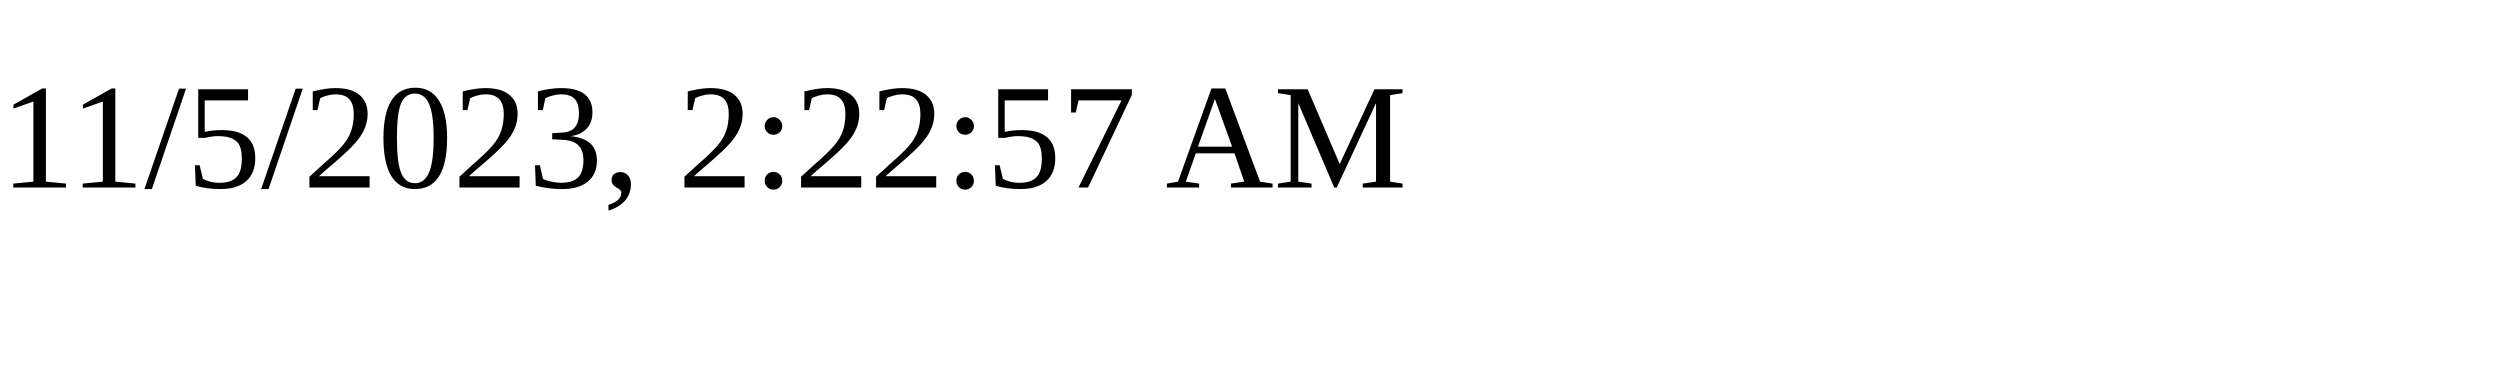
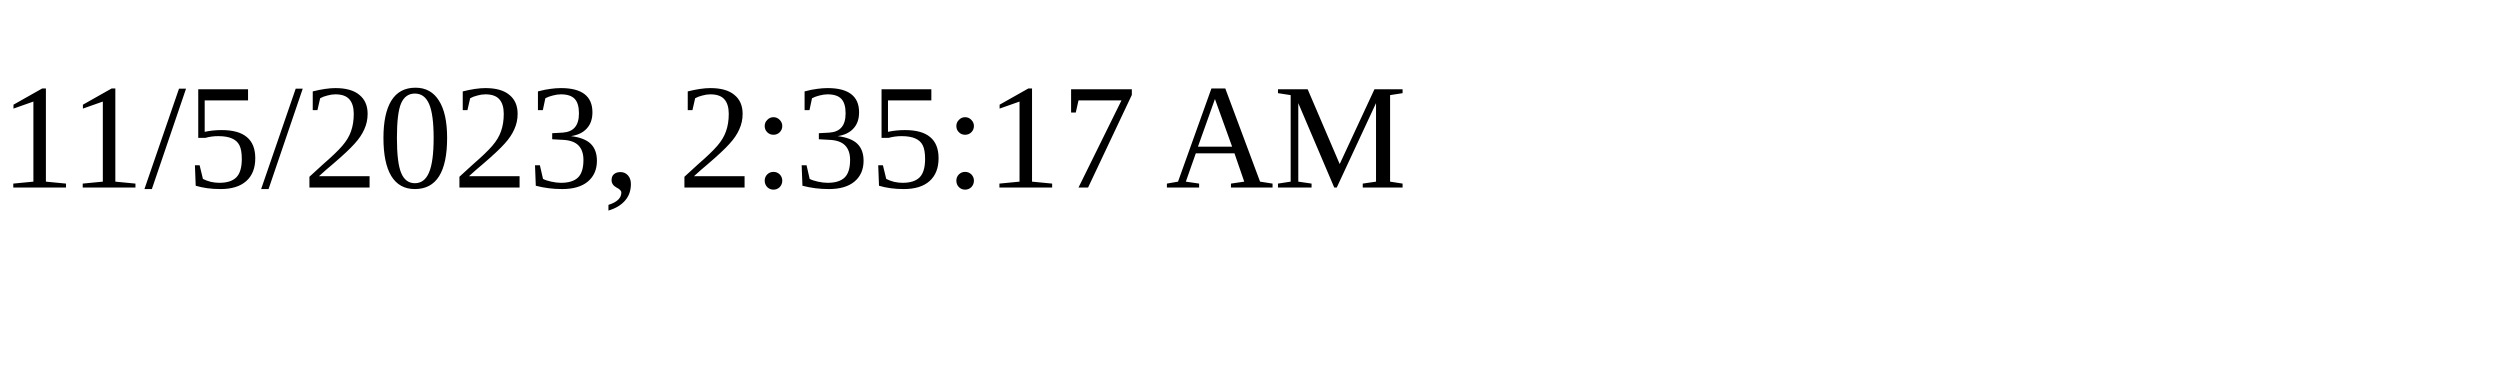
<svg xmlns="http://www.w3.org/2000/svg" height="30" width="200">
-   <text x="0" y="15">11/5/2023, 2:22:57 AM</text>
+   <text x="0" y="15">11/5/2023, 2:35:17 AM</text>
</svg>
